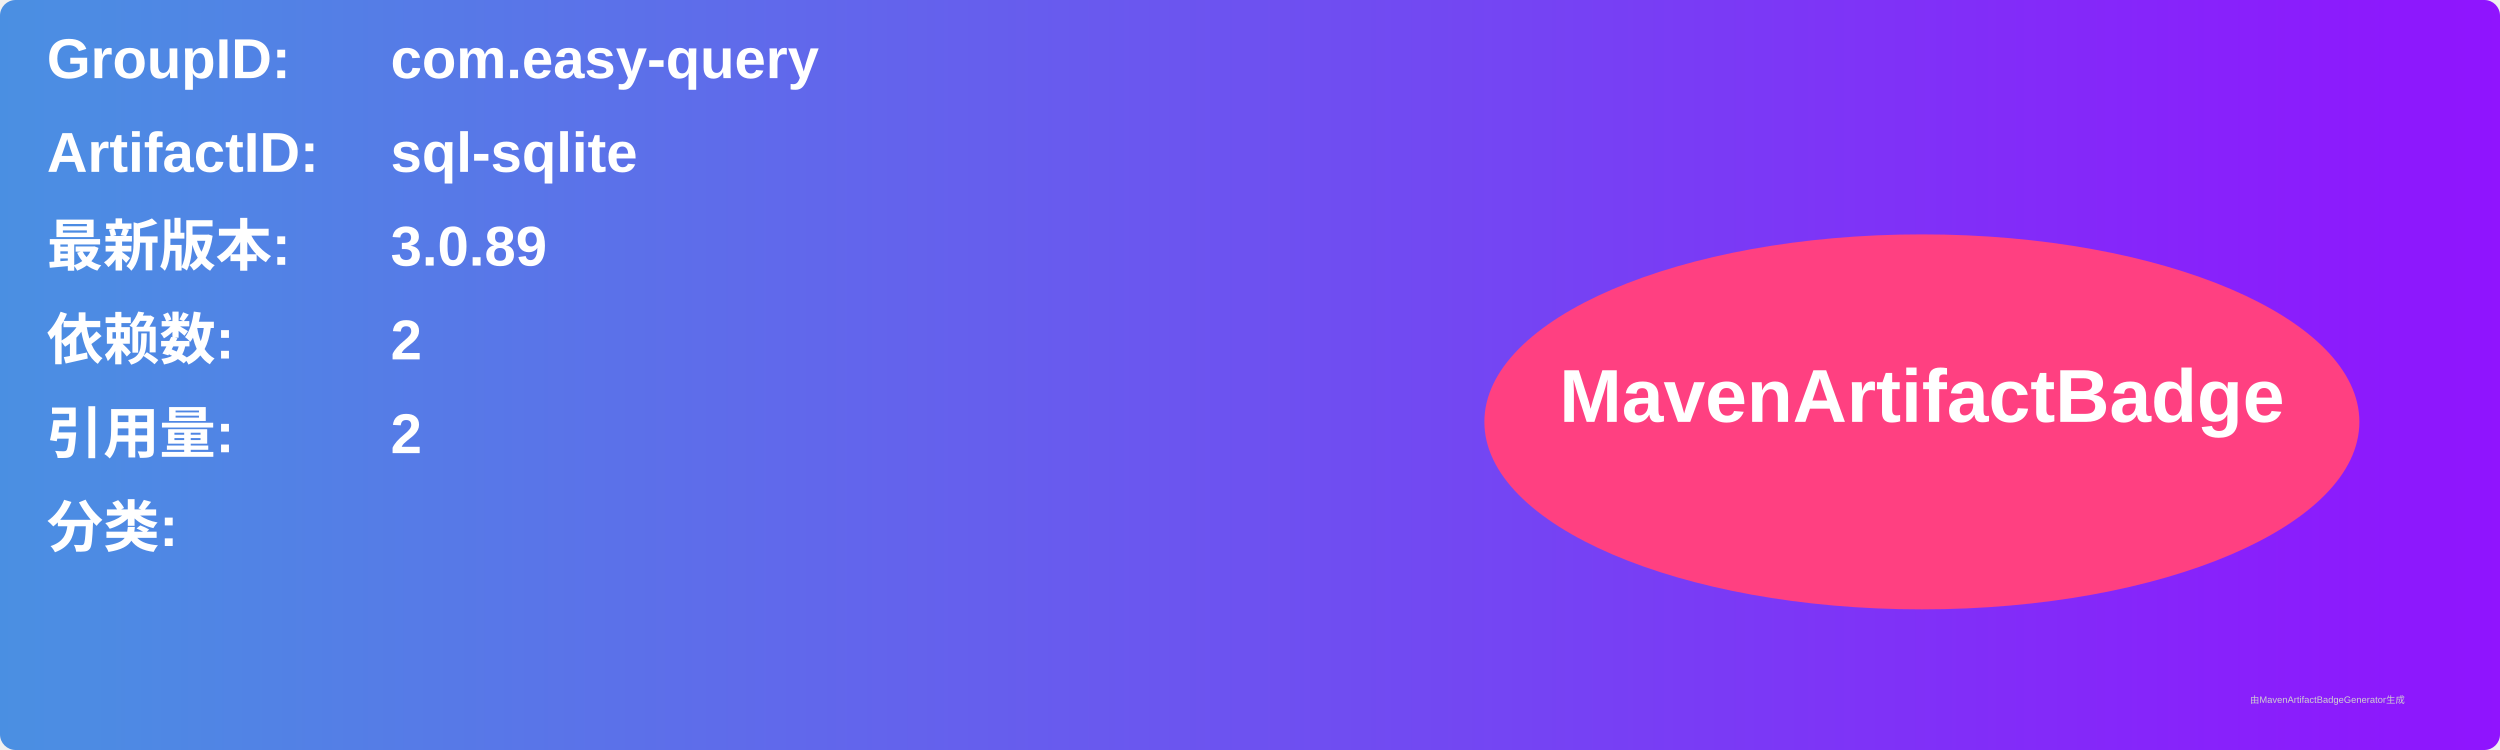
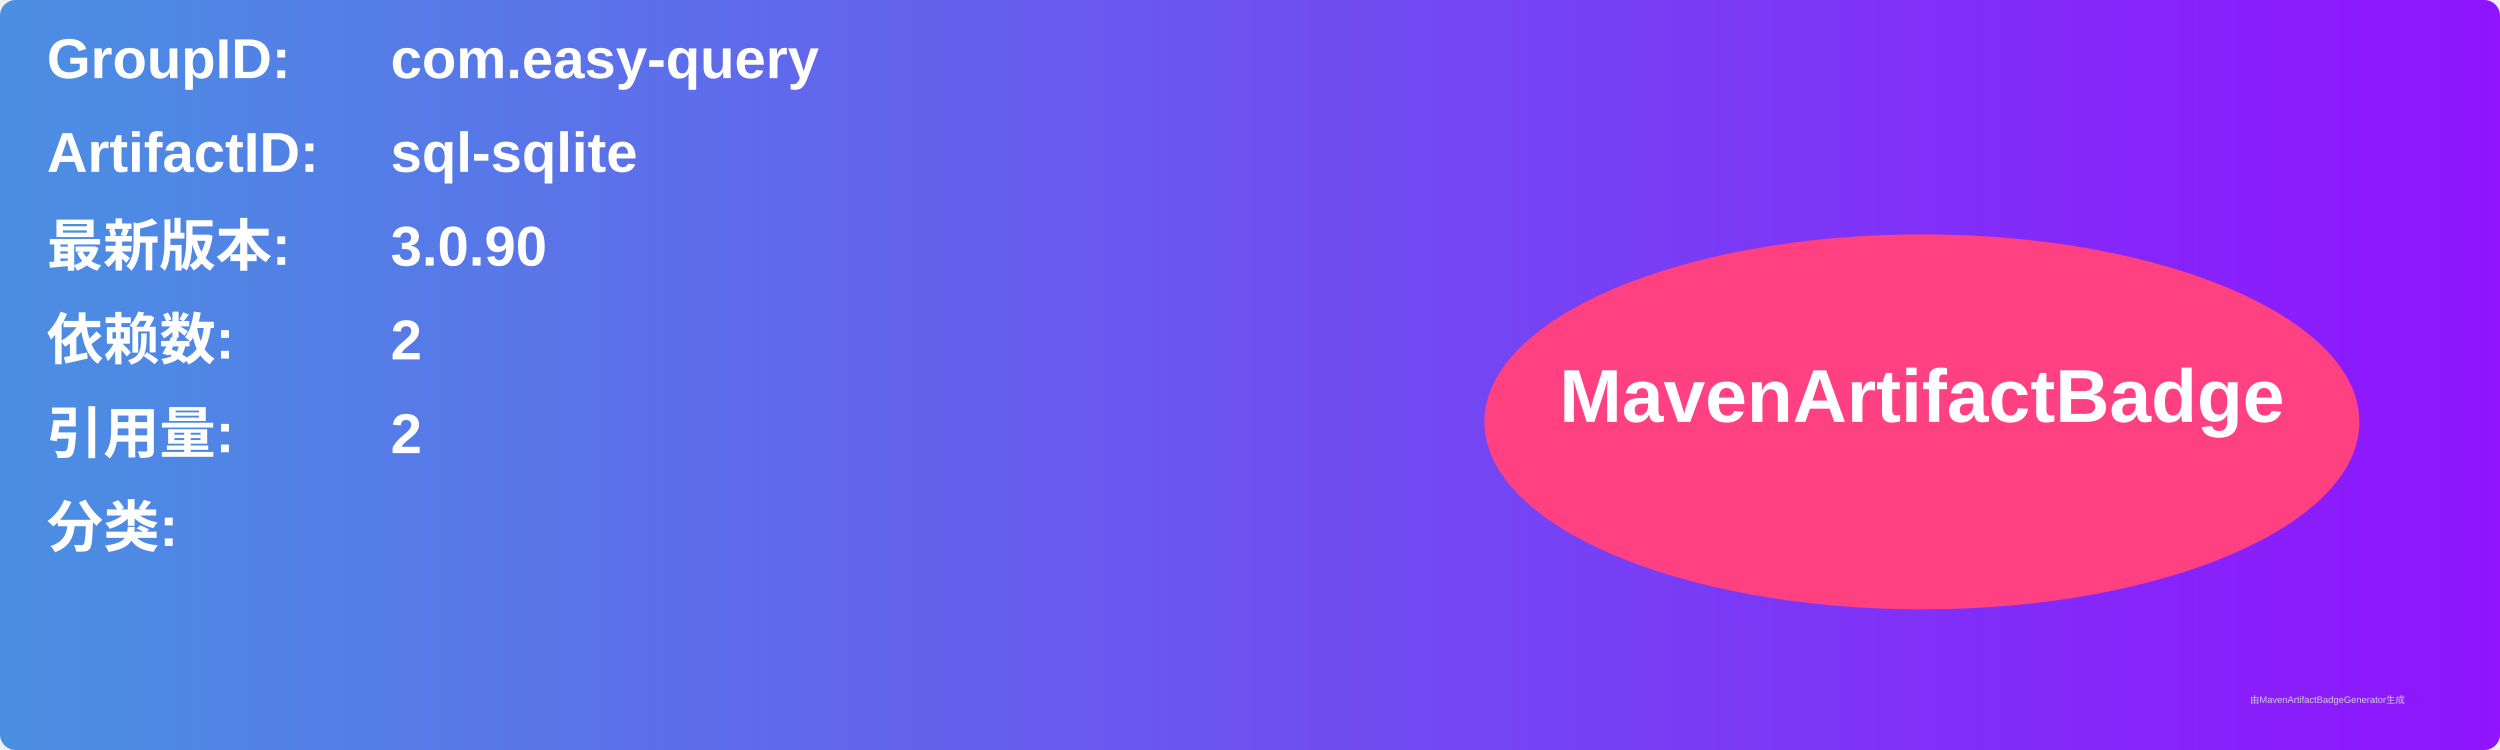
<svg xmlns="http://www.w3.org/2000/svg" width="800" height="240" viewBox="0 0 800 240">
  <linearGradient id="grad" x1="0%" y1="0%" x2="100%" y2="0%">
    <stop offset="0%" stop-color="#4a90e2" />
    <stop offset="100%" stop-color="#9013fe" />
  </linearGradient>
  <rect width="100%" height="100%" rx="5" ry="5" fill="url(#grad)" />
  <g transform="translate(15, 15)">
    <text x="0" y="10" font-family="Arial" font-size="18" fill="white" font-weight="bold" width="260">GroupID:</text>
    <text x="110" y="10" font-family="Arial" font-size="18" fill="white" font-weight="bold" width="460">com.easy-query</text>
    <text x="0" y="40" font-family="Arial" font-size="18" fill="white" font-weight="bold" width="260">ArtifactID:</text>
    <text x="110" y="40" font-family="Arial" font-size="18" fill="white" font-weight="bold" width="460">sql-sqlite</text>
    <text x="0" y="70" font-family="Arial" font-size="18" fill="white" font-weight="bold">最新版本:</text>
    <text x="110" y="70" font-family="Arial" font-size="18" fill="white" font-weight="bold">
-       <tspan font-weight="bold">3.0.89</tspan>
+       <tspan font-weight="bold">3.0.90</tspan>
    </text>
    <text x="0" y="100" font-family="Arial" font-size="18" fill="white" font-weight="bold">依赖数: </text>
    <text x="110" y="100" font-family="Arial" font-size="18" fill="white">
      <tspan font-weight="bold">2</tspan>
    </text>
    <text x="0" y="130" font-family="Arial" font-size="18" fill="white" font-weight="bold">引用量: </text>
    <text x="110" y="130" font-family="Arial" font-size="18" fill="white">
      <tspan font-weight="bold">2</tspan>
    </text>
    <text x="0" y="160" font-family="Arial" font-size="18" fill="white" font-weight="bold">分类:</text>
    <text x="10" y="190" font-family="Arial" font-size="10" fill="white">
      <tspan font-weight="bold" />
    </text>
    <ellipse cx="600" cy="120" rx="140" ry="60" fill="#ff4081" />
    <text x="600" y="120" text-anchor="middle" font-family="Arial" font-size="24" fill="white" font-weight="bold">MavenArtifactBadge</text>
  </g>
  <text x="720" y="225" font-family="Arial" font-size="3" fill="#d0d0d0">由MavenArtifactBadgeGenerator生成</text>
</svg>
